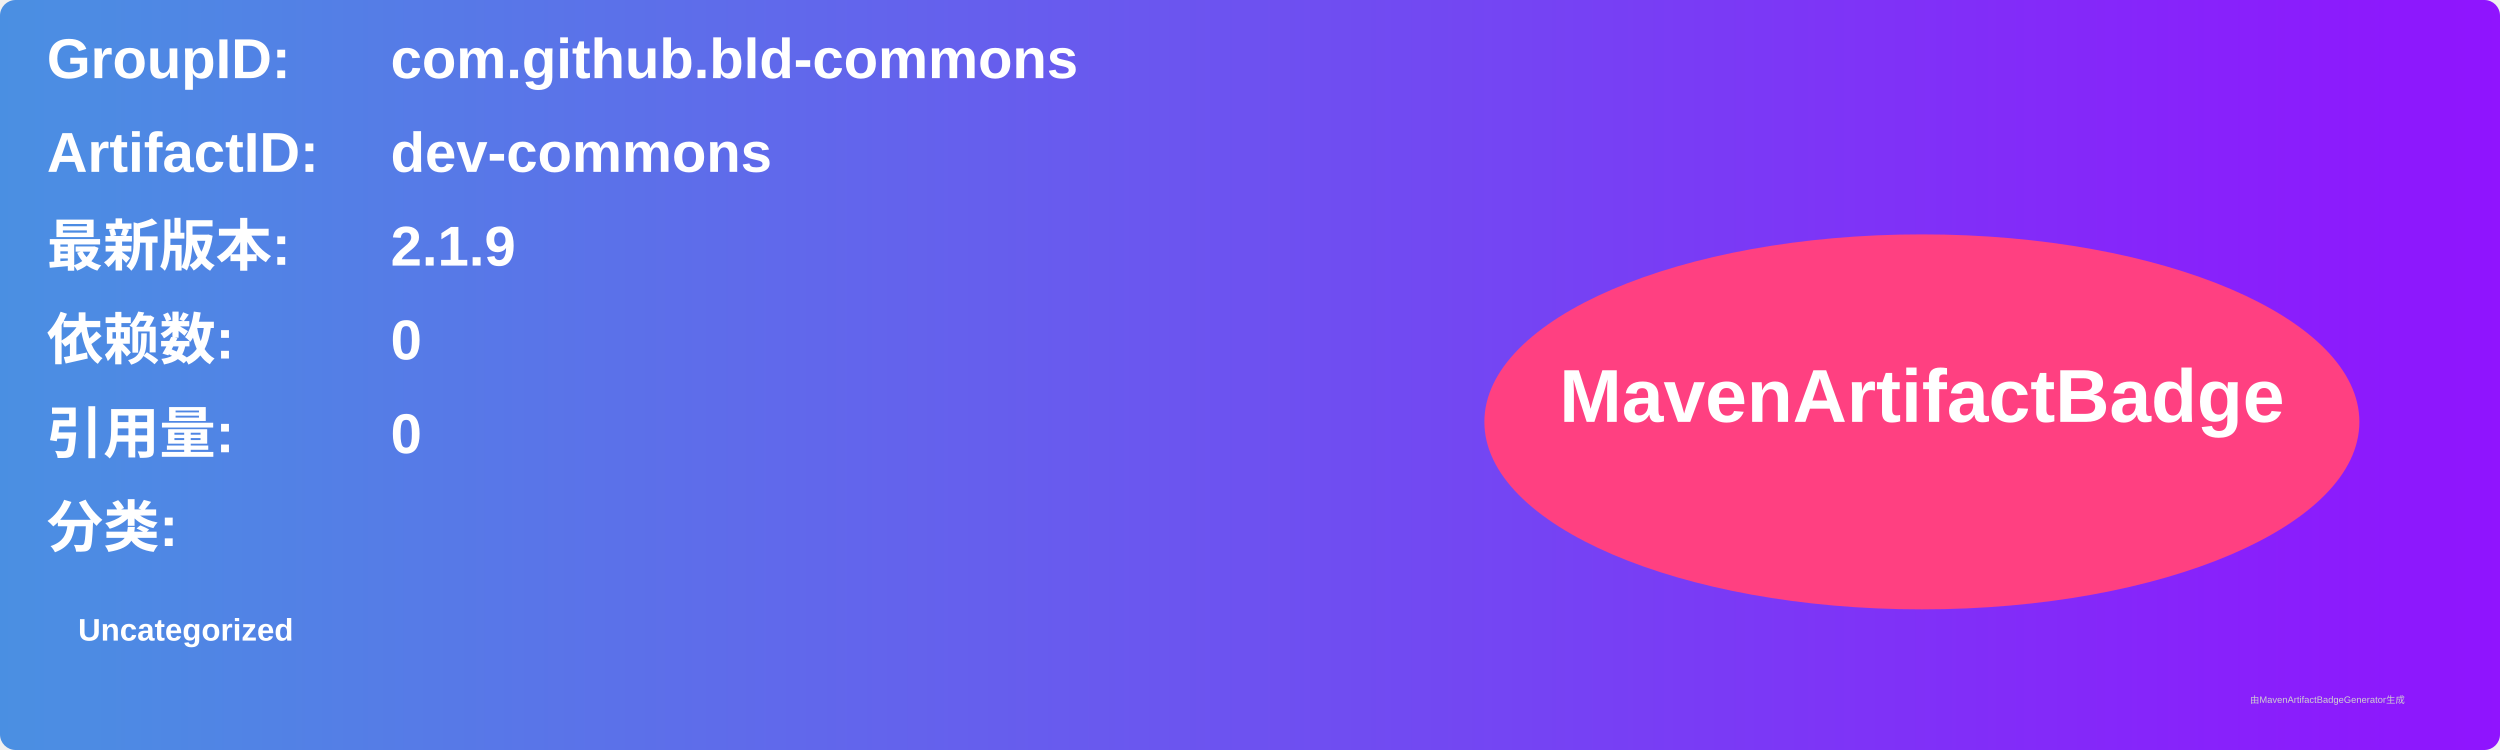
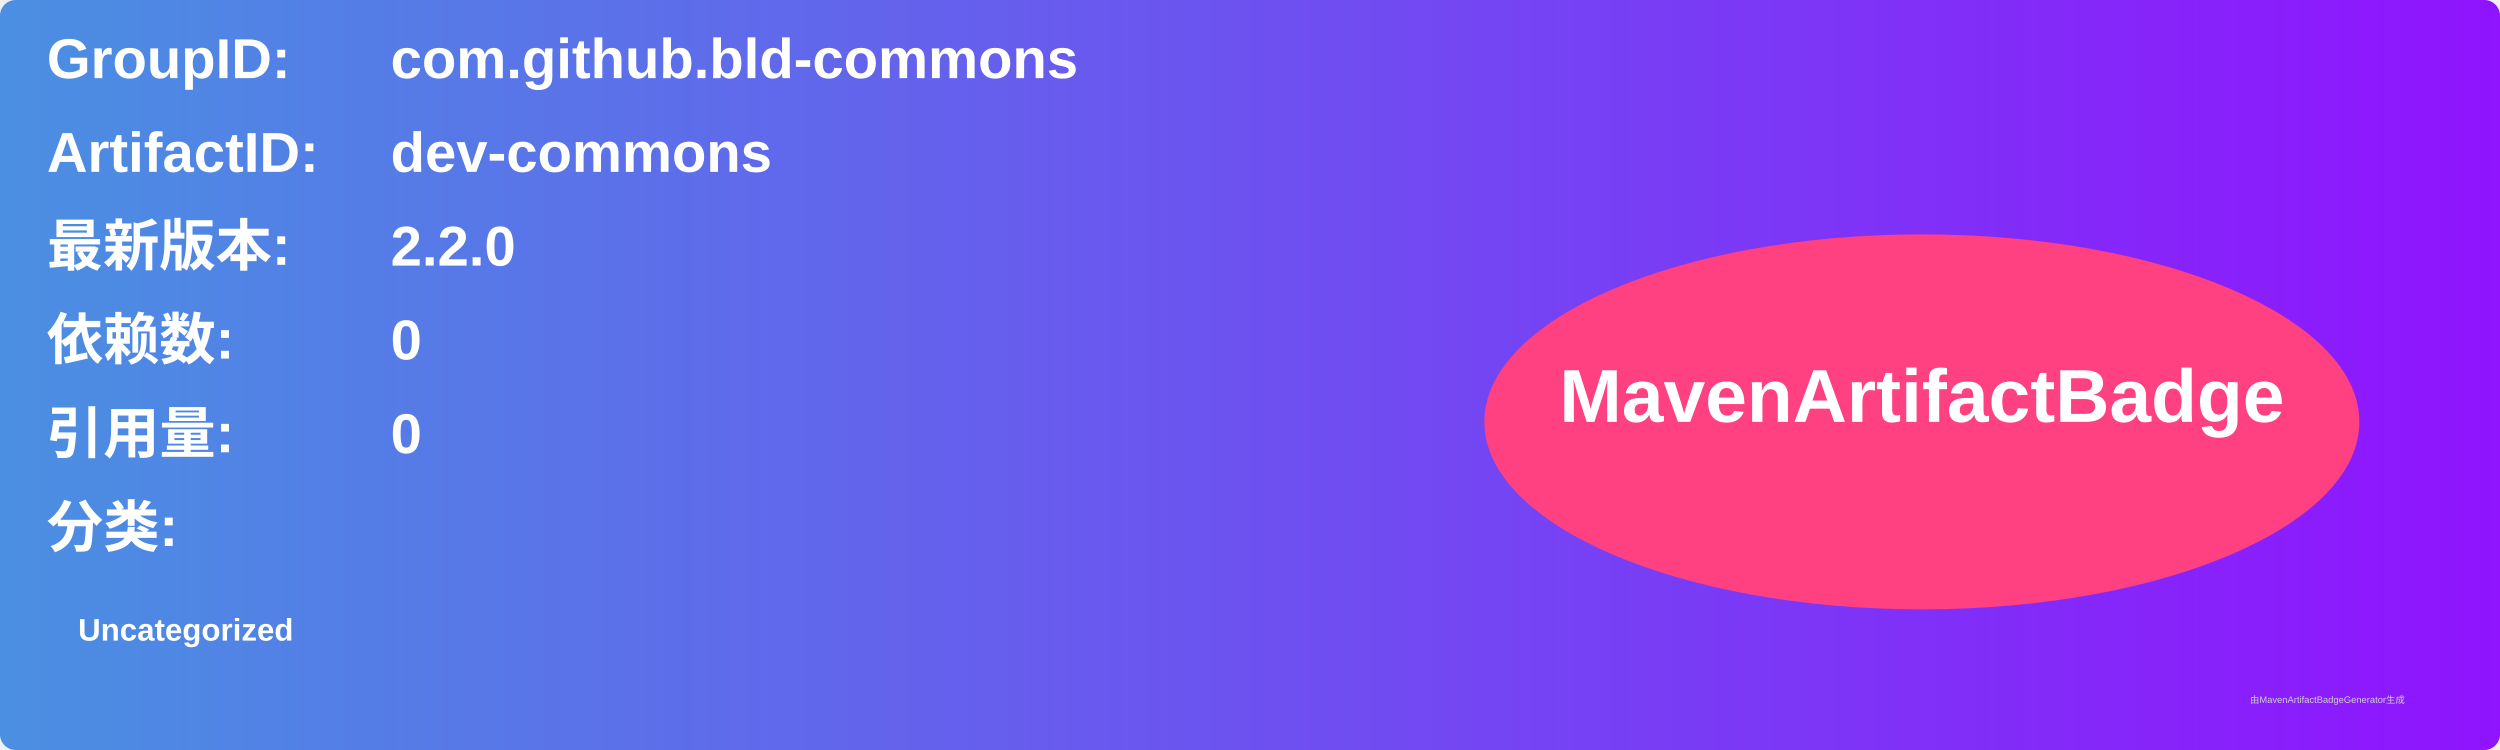
<svg xmlns="http://www.w3.org/2000/svg" width="800" height="240" viewBox="0 0 800 240">
  <linearGradient id="grad" x1="0%" y1="0%" x2="100%" y2="0%">
    <stop offset="0%" stop-color="#4a90e2" />
    <stop offset="100%" stop-color="#9013fe" />
  </linearGradient>
  <rect width="100%" height="100%" rx="5" ry="5" fill="url(#grad)" />
  <g transform="translate(15, 15)">
    <text x="0" y="10" font-family="Arial" font-size="18" fill="white" font-weight="bold" width="260">GroupID:</text>
    <text x="110" y="10" font-family="Arial" font-size="18" fill="white" font-weight="bold" width="460">com.github.bld-commons</text>
    <text x="0" y="40" font-family="Arial" font-size="18" fill="white" font-weight="bold" width="260">ArtifactID:</text>
    <text x="110" y="40" font-family="Arial" font-size="18" fill="white" font-weight="bold" width="460">dev-commons</text>
    <text x="0" y="70" font-family="Arial" font-size="18" fill="white" font-weight="bold">最新版本:</text>
    <text x="110" y="70" font-family="Arial" font-size="18" fill="white" font-weight="bold">
-       <tspan font-weight="bold">2.1.9</tspan>
+       <tspan font-weight="bold">2.2.0</tspan>
    </text>
    <text x="0" y="100" font-family="Arial" font-size="18" fill="white" font-weight="bold">依赖数: </text>
    <text x="110" y="100" font-family="Arial" font-size="18" fill="white">
      <tspan font-weight="bold">0</tspan>
    </text>
    <text x="0" y="130" font-family="Arial" font-size="18" fill="white" font-weight="bold">引用量: </text>
    <text x="110" y="130" font-family="Arial" font-size="18" fill="white">
      <tspan font-weight="bold">0</tspan>
    </text>
    <text x="0" y="160" font-family="Arial" font-size="18" fill="white" font-weight="bold">分类:</text>
    <text x="10" y="190" font-family="Arial" font-size="10" fill="white">
      <tspan font-weight="bold">Uncategorized</tspan>
    </text>
    <ellipse cx="600" cy="120" rx="140" ry="60" fill="#ff4081" />
    <text x="600" y="120" text-anchor="middle" font-family="Arial" font-size="24" fill="white" font-weight="bold">MavenArtifactBadge</text>
  </g>
  <text x="720" y="225" font-family="Arial" font-size="3" fill="#d0d0d0">由MavenArtifactBadgeGenerator生成</text>
</svg>
